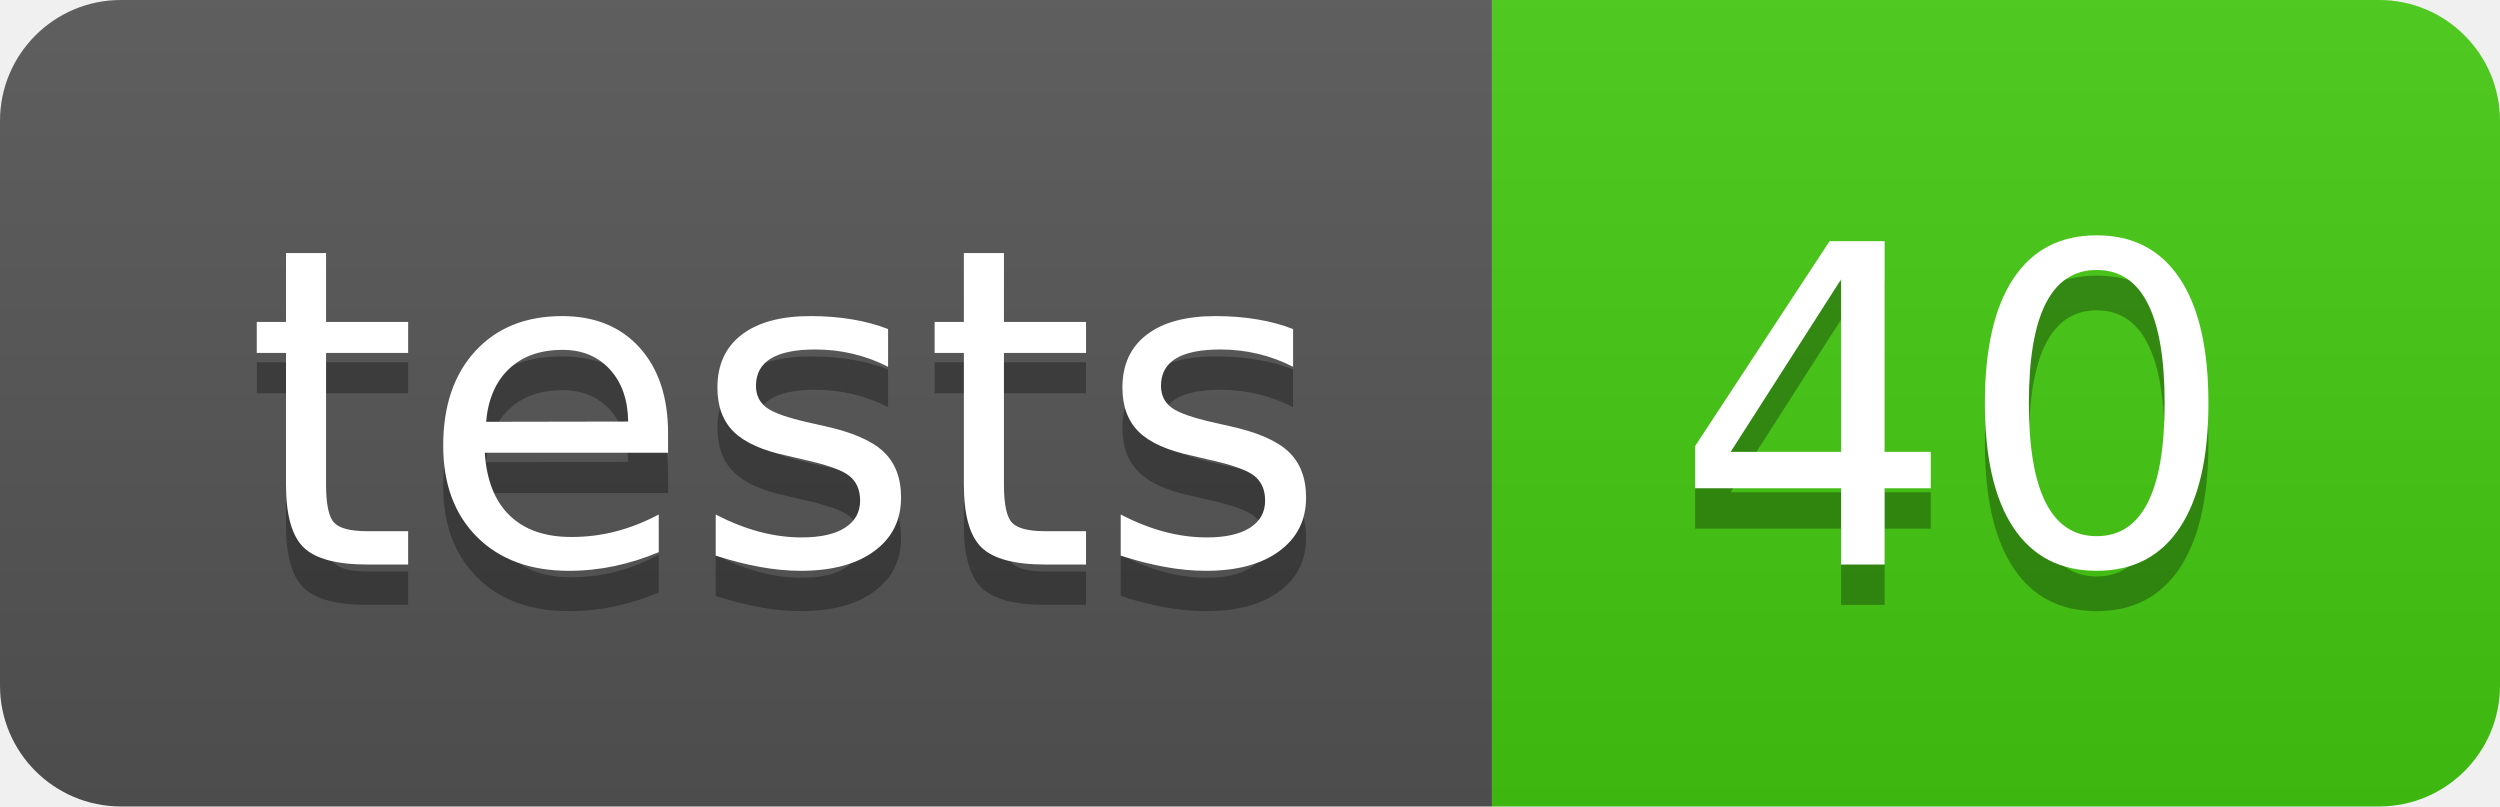
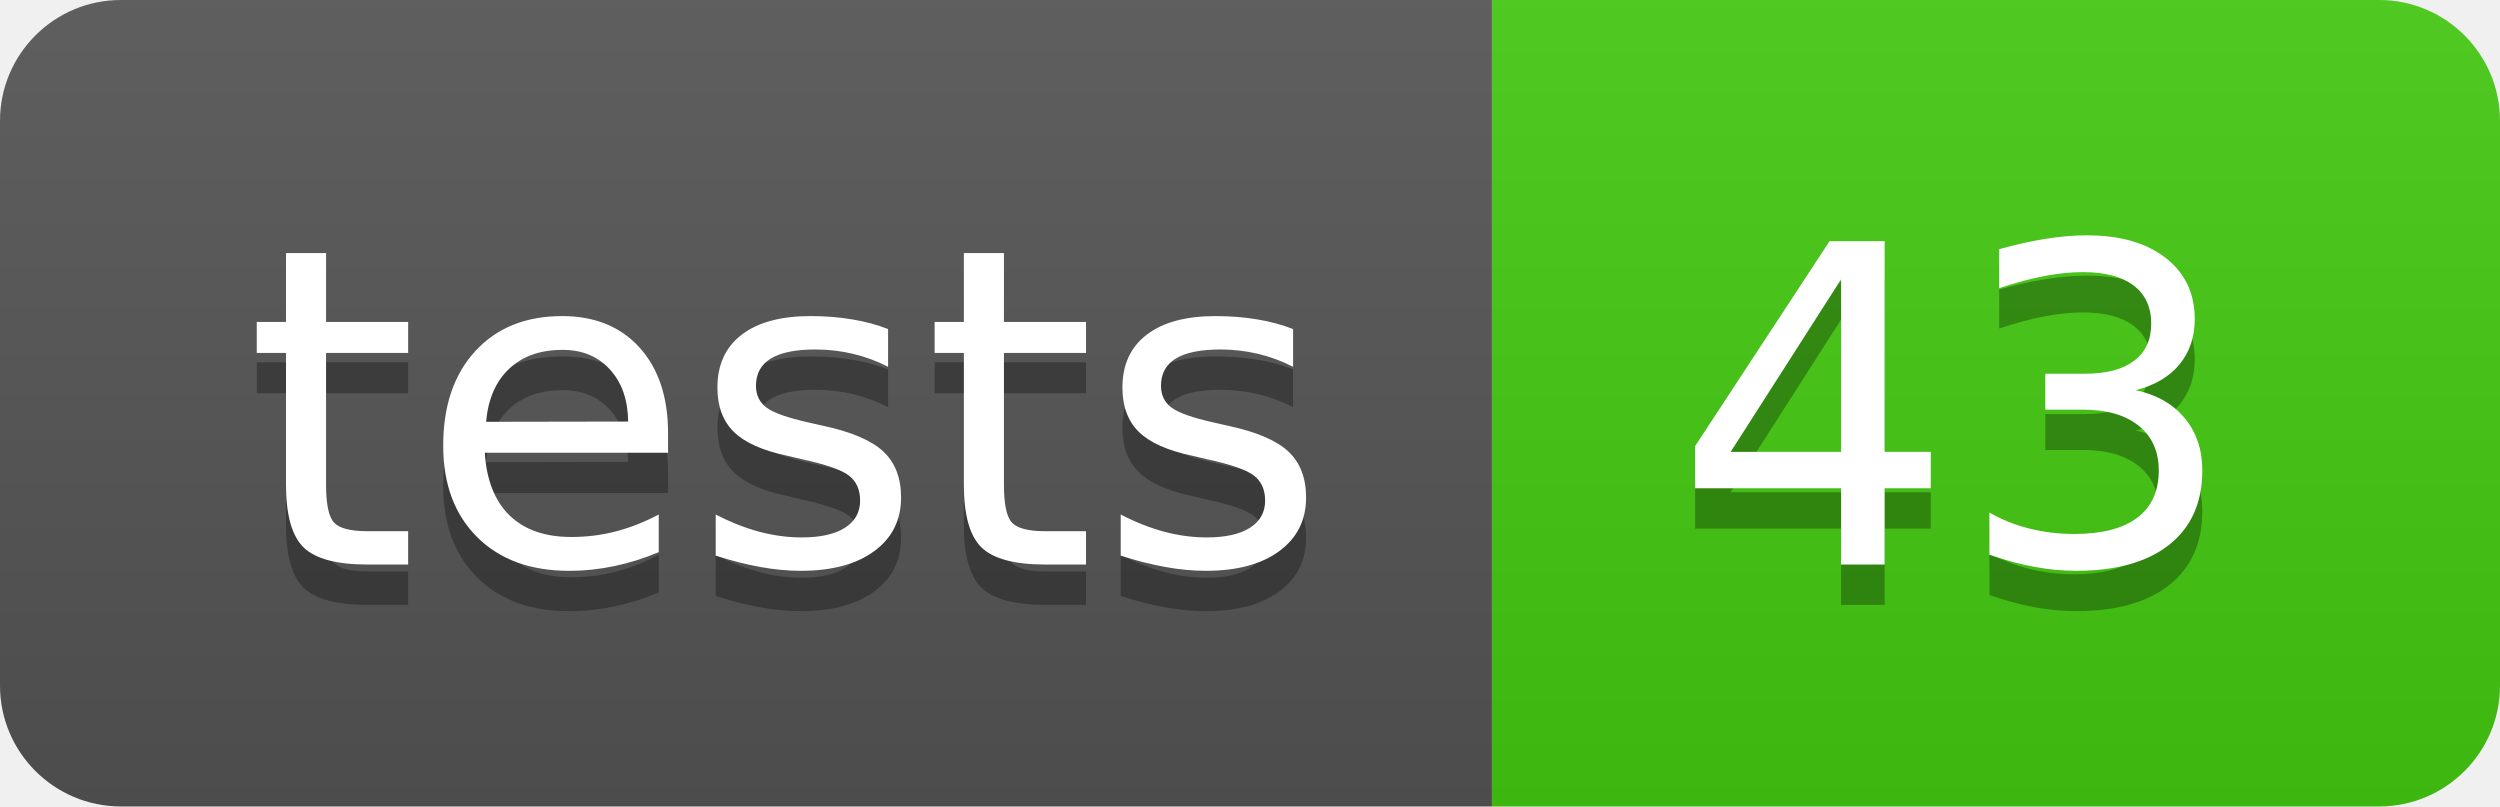
- <svg xmlns="http://www.w3.org/2000/svg" width="62" height="20" role="img" aria-label="tests: 40">
+ <svg xmlns="http://www.w3.org/2000/svg" width="62" height="20" role="img" aria-label="tests: 43">
  <linearGradient id="s" x2="0" y2="100%">
    <stop offset="0" stop-color="#bbb" stop-opacity=".1" />
    <stop offset="1" stop-opacity=".1" />
  </linearGradient>
  <clipPath id="r">
    <rect width="62" height="20" rx="3" fill="#fff" />
  </clipPath>
  <g clip-path="url(#r)">
    <rect width="37" height="20" fill="#555" />
    <rect x="37" width="25" height="20" fill="#4c1" />
    <rect width="62" height="20" fill="url(#s)" />
  </g>
  <g fill="#fff" text-anchor="middle" font-family="Verdana,Geneva,DejaVu Sans,sans-serif" text-rendering="geometricPrecision" font-size="110">
    <text aria-hidden="true" x="195.0" y="150" fill="#010101" fill-opacity=".3" transform="scale(.1)" textLength="270">tests</text>
    <text x="195.0" y="140" transform="scale(.1)" fill="#fff" textLength="270">tests</text>
-     <text aria-hidden="true" x="485.0" y="150" fill="#010101" fill-opacity=".3" transform="scale(.1)" textLength="150">40</text>
-     <text x="485.0" y="140" transform="scale(.1)" fill="#fff" textLength="150">40</text>
+     <text aria-hidden="true" x="485.0" y="150" fill="#010101" fill-opacity=".3" transform="scale(.1)" textLength="150">43</text>
+     <text x="485.0" y="140" transform="scale(.1)" fill="#fff" textLength="150">43</text>
  </g>
</svg>
